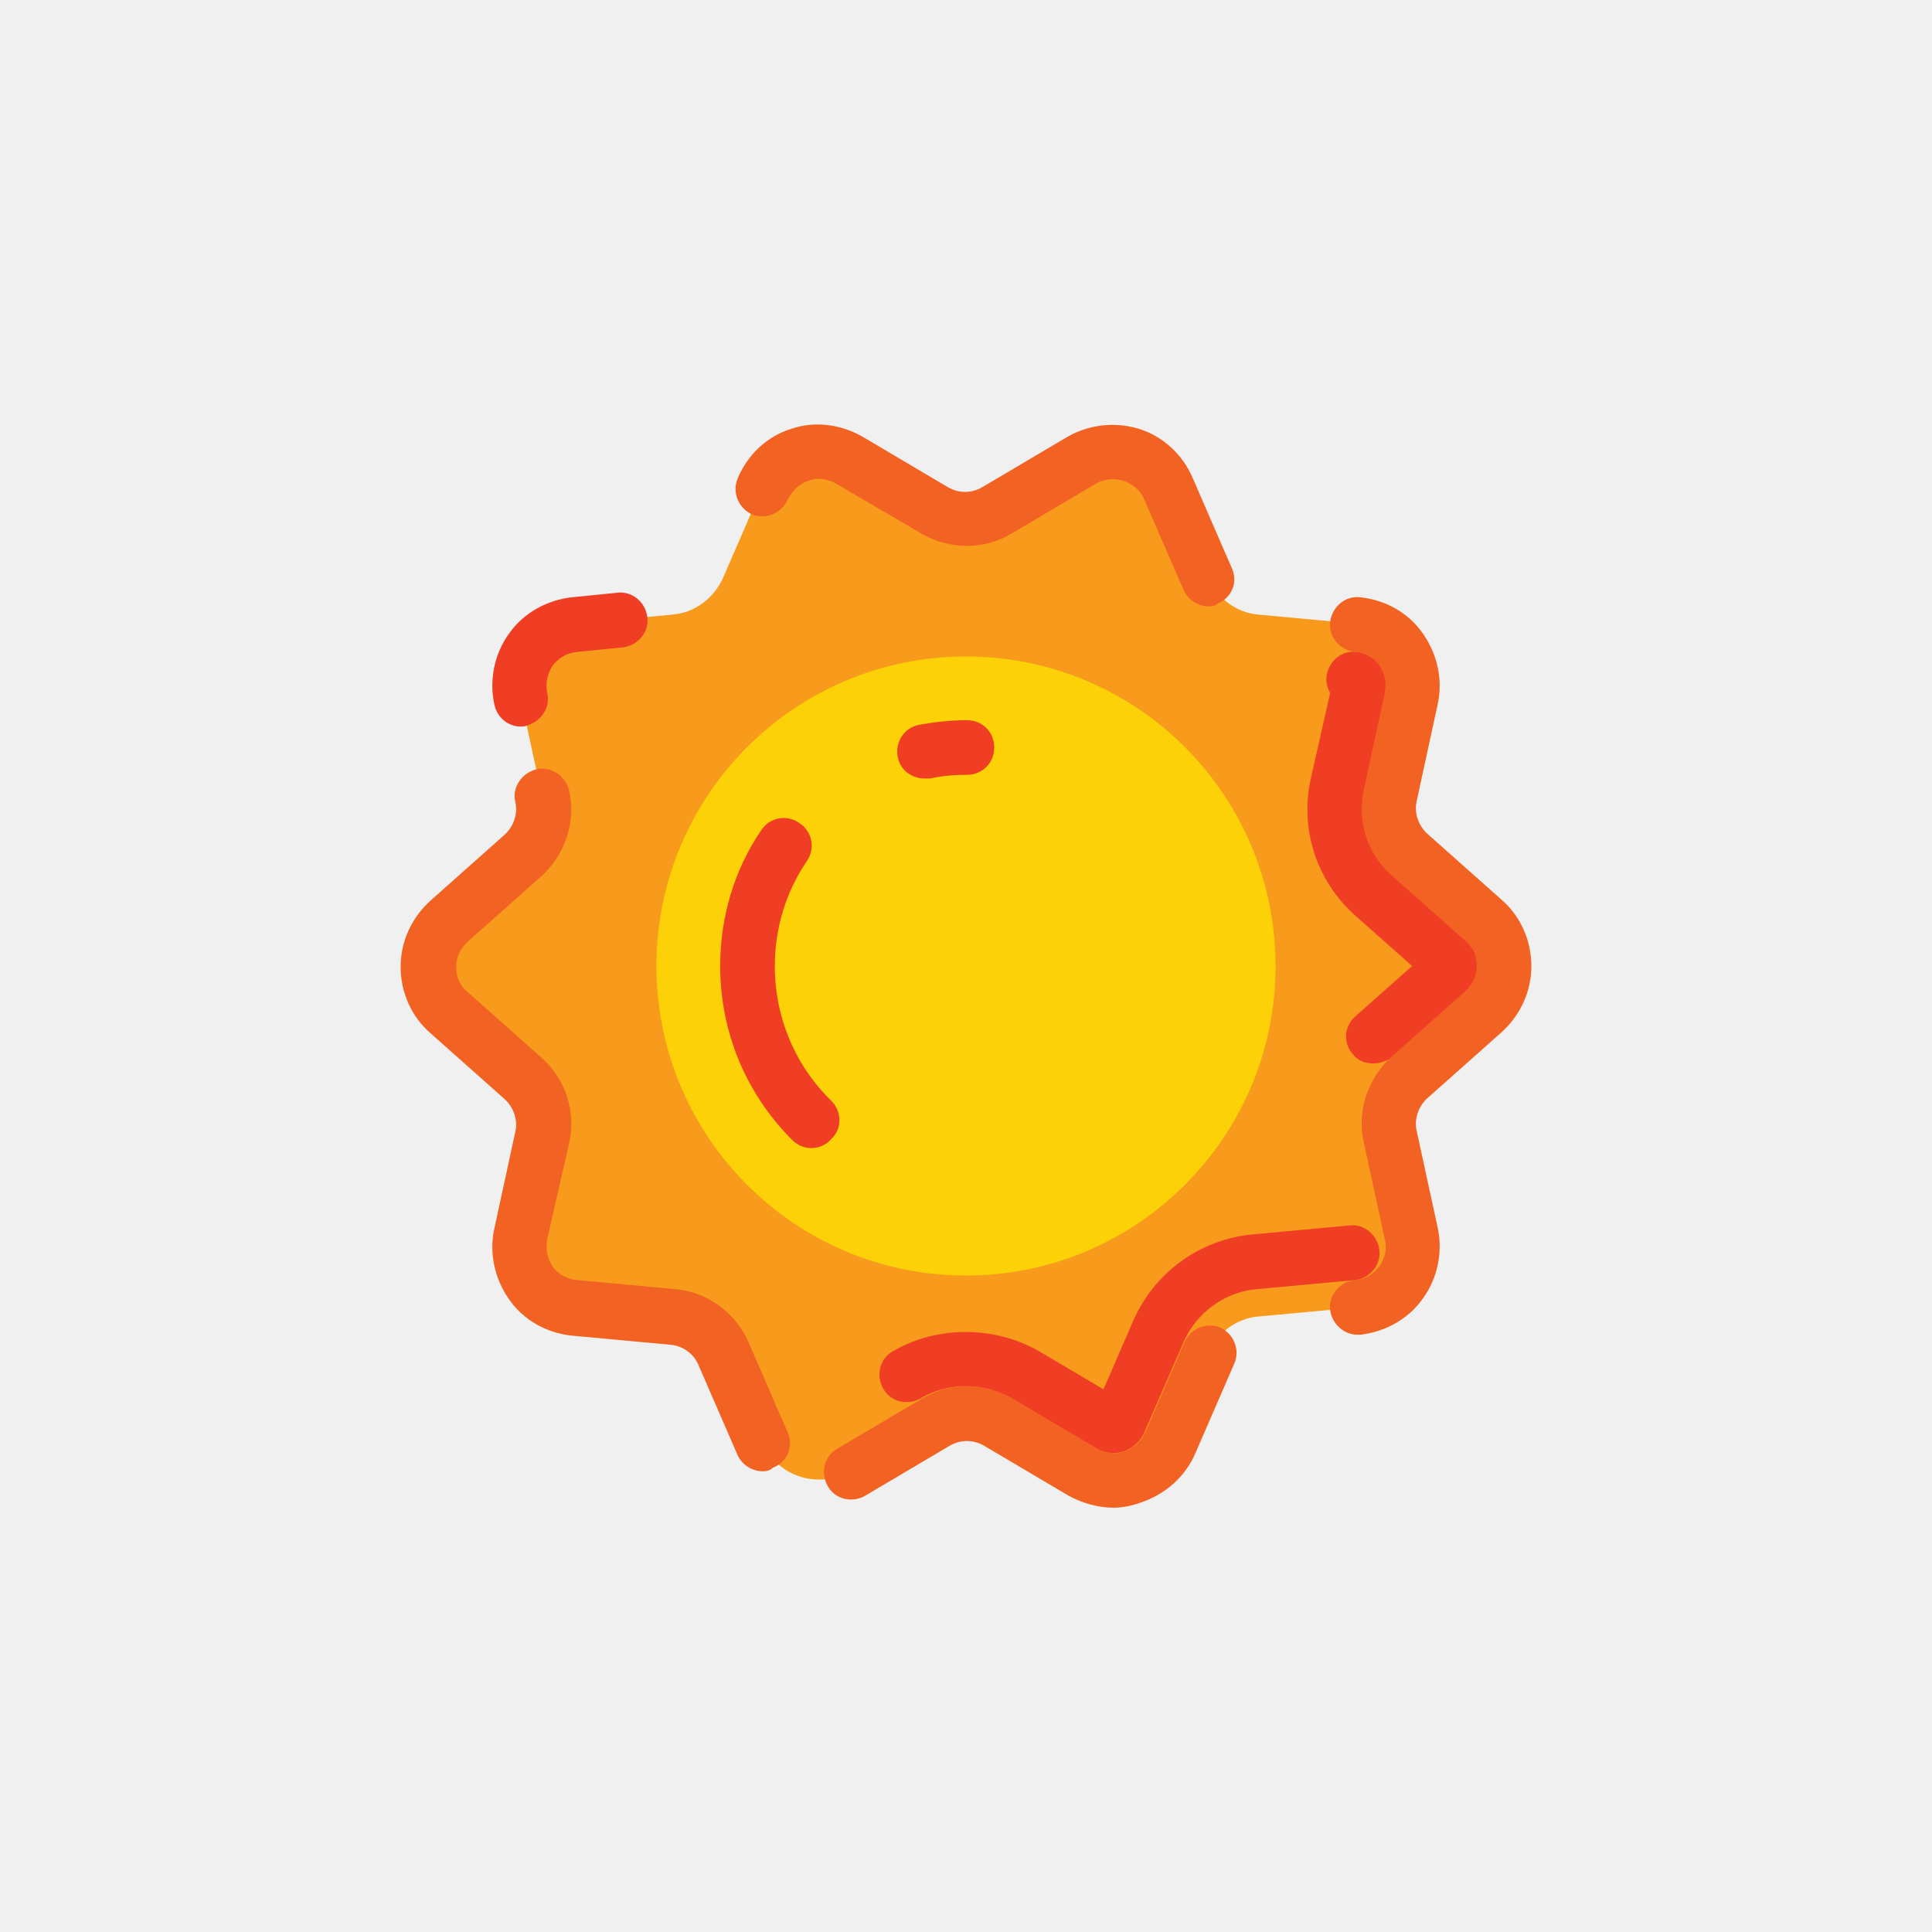
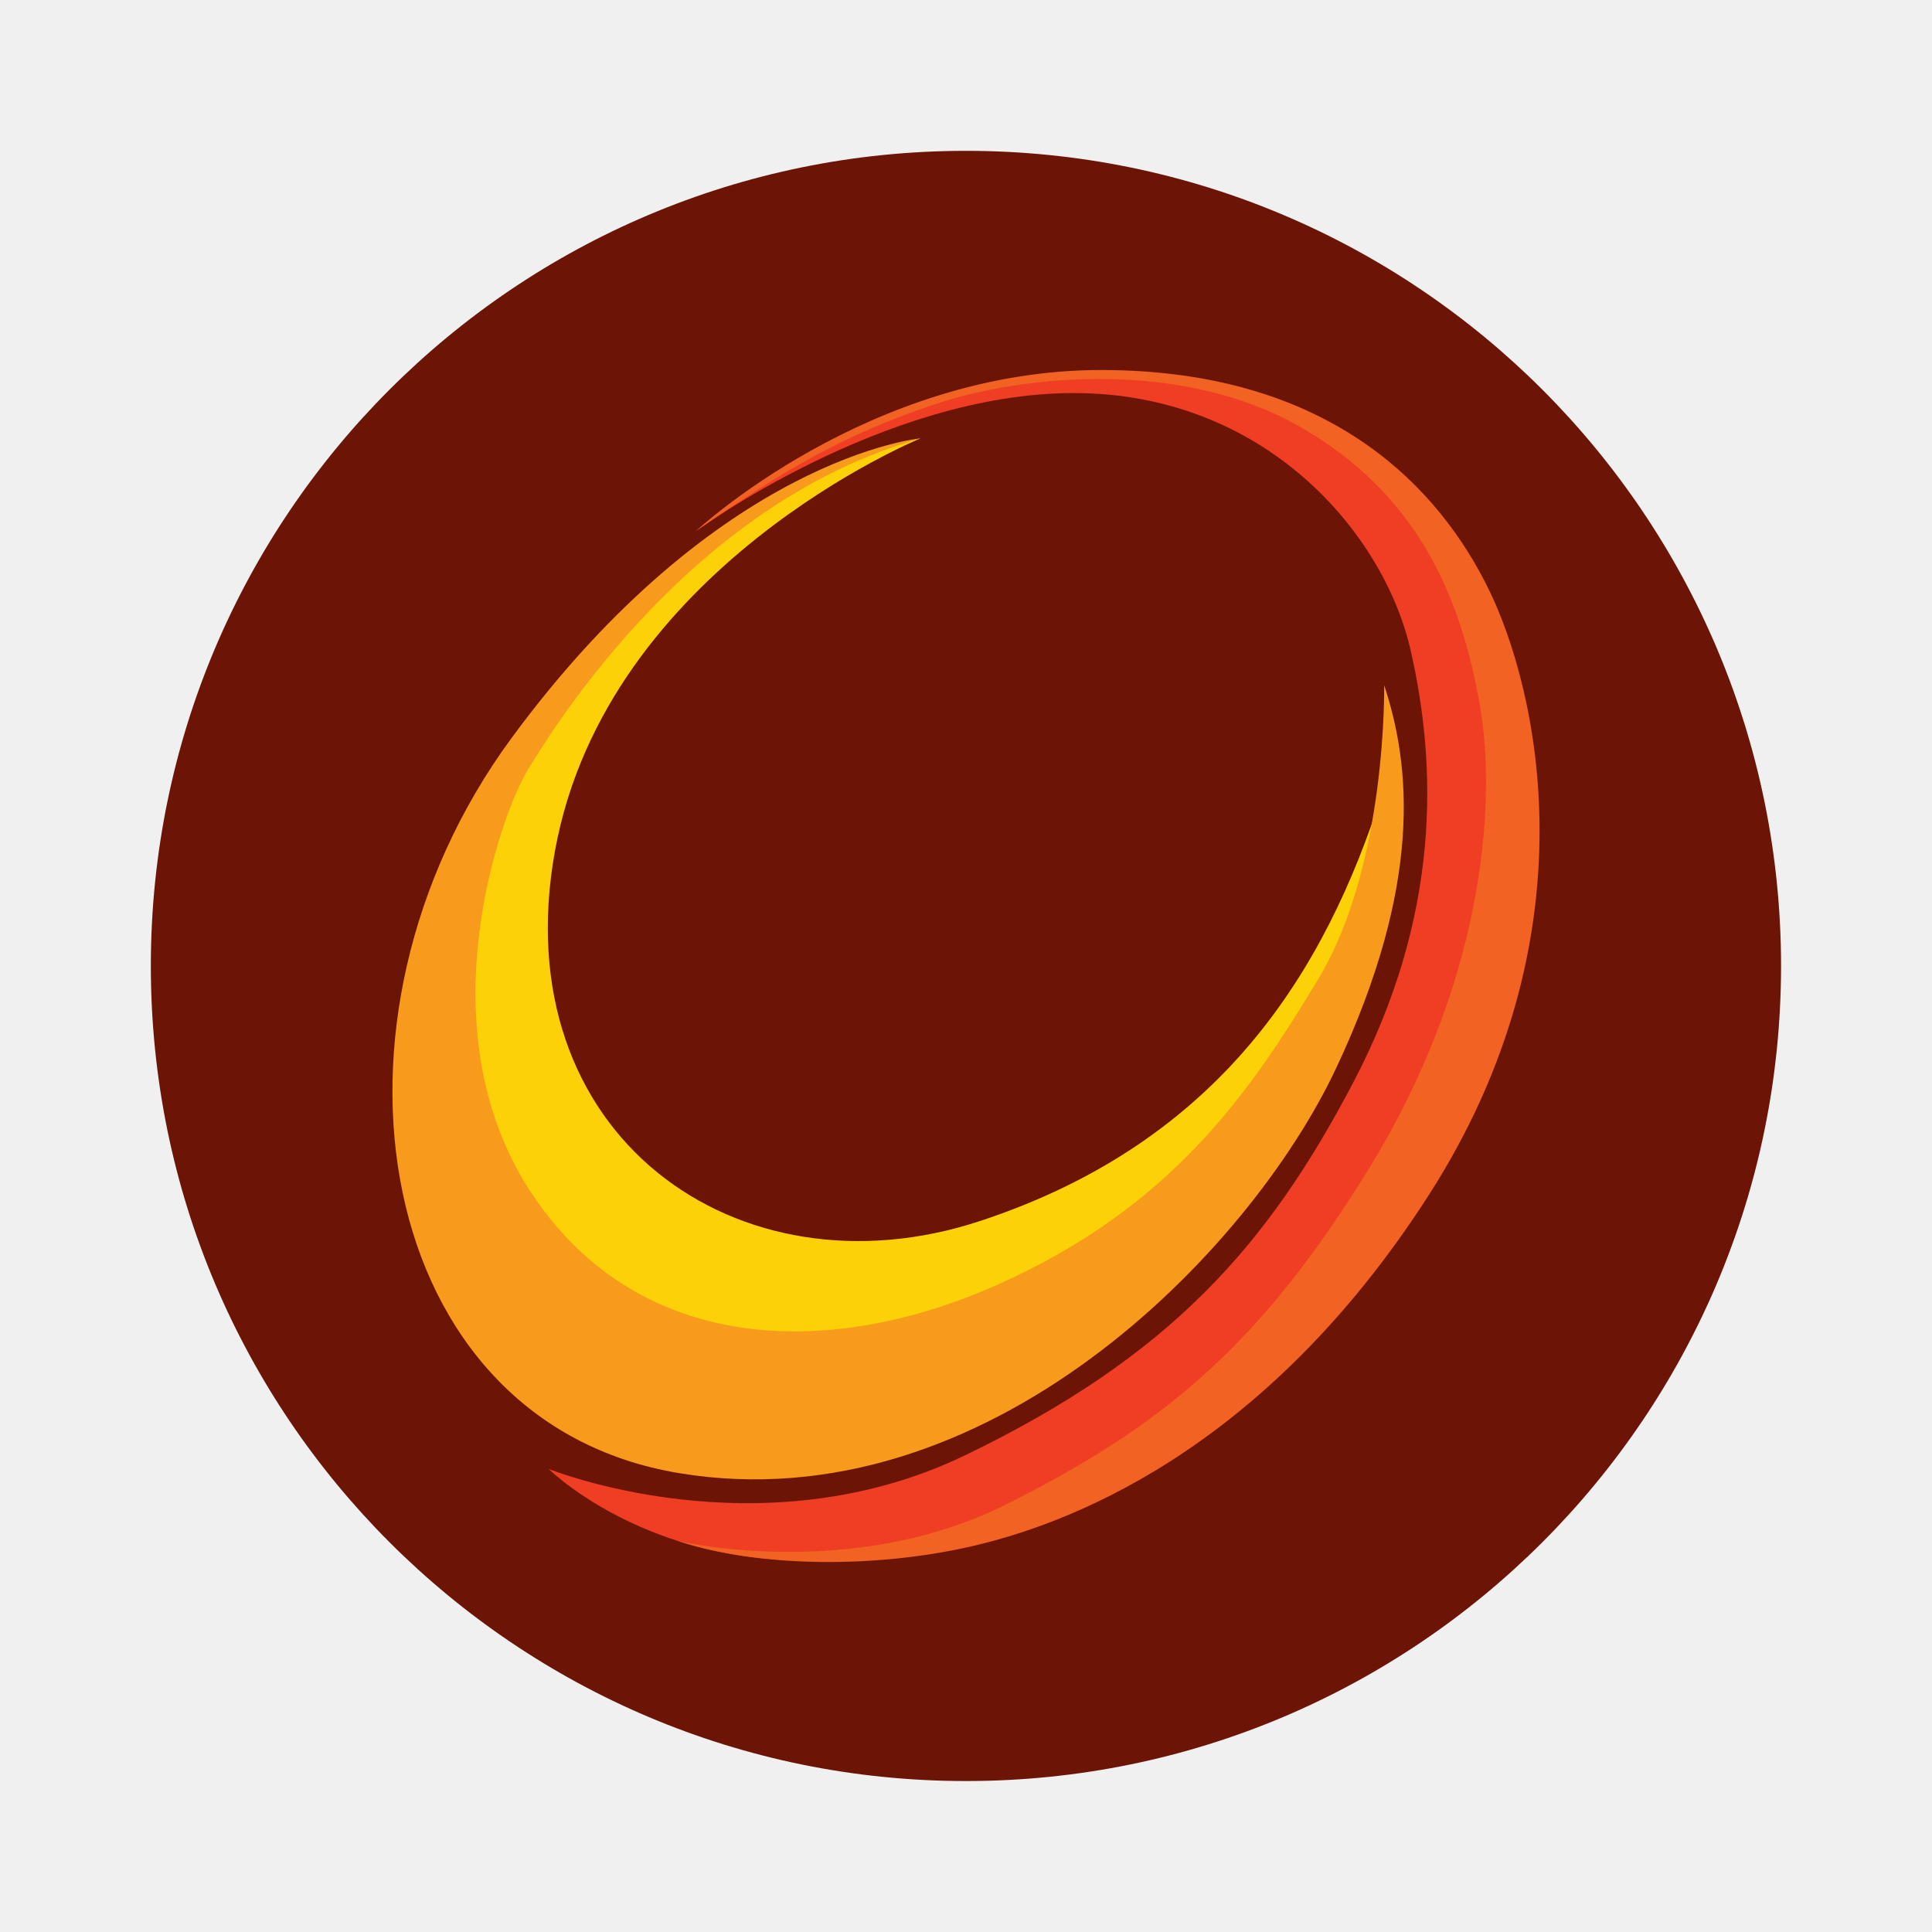
<svg xmlns="http://www.w3.org/2000/svg" width="64" height="64" viewBox="0 0 16.933 16.933" version="1.1" id="svg2" xml:space="preserve">
  <defs id="defs2" />
-   <circle cx="8.466" cy="8.466" r="7.144" fill="#f0f0f0" style="paint-order:stroke fill markers" id="circle1" />
+   <circle cx="8.466" cy="8.466" r="7.144" fill="#f0f0f0" style="paint-order:stroke fill markers;fill:#6c1507;fill-opacity:1" id="circle1" />
  <style type="text/css" id="style1">
- 	.st0{fill:#FFFFFF;}
- 	.st1{fill:#444B54;}
- 	.st2{fill:#D3D8DD;}
- 	.st3{fill:#ADF9D2;}
- 	.st4{fill:#6DC289;}
- 	.st5{fill:#FFF0B3;}
- 	.st6{fill:#F2B630;}
- 	.st7{fill:#FF5576;}
- 	.st8{fill:#DB3E64;}
- 	.st9{fill:none;stroke:#444B54;stroke-width:6;stroke-linecap:round;stroke-linejoin:round;stroke-miterlimit:10;}
+ 	.st0{fill:#FDD107;}
+ 	.st1{fill:#F89A1C;}
+ 	.st2{fill:#EF3E23;}
+ 	.st3{fill:#F26222;}
</style>
-   <g id="g31" transform="matrix(0.0797934,0,0,0.0797934,3.359722,3.359722)">
-     <g id="g2-3" style="fill:#f89a1c;fill-opacity:1">
-       <g id="g1" style="fill:#f89a1c;fill-opacity:1">
-         <path class="st5" d="m 67.4,13.9 9.3,-5.5 c 3.5,-2 8,-0.6 9.6,3.1 l 4.3,9.9 c 1,2.2 3.1,3.8 5.5,4 l 10.8,1 c 4,0.4 6.8,4.2 5.9,8.2 l -2.3,10.6 c -0.5,2.4 0.3,4.9 2.1,6.5 l 8.1,7.2 c 3,2.7 3,7.4 0,10.1 l -8.1,7.2 c -1.8,1.6 -2.6,4.1 -2.1,6.5 l 2.3,10.6 c 0.9,3.9 -1.9,7.8 -5.9,8.2 l -10.8,1 c -2.4,0.2 -4.5,1.8 -5.5,4 l -4.3,9.9 c -1.6,3.7 -6.1,5.2 -9.6,3.1 L 67.4,114 c -2.1,-1.2 -4.7,-1.2 -6.8,0 l -9.3,5.5 c -3.5,2 -8,0.6 -9.6,-3.1 l -4.3,-9.9 c -1,-2.2 -3.1,-3.8 -5.5,-4 l -10.8,-1 c -4,-0.4 -6.8,-4.2 -5.9,-8.2 L 17.5,82.7 C 18,80.3 17.2,77.8 15.4,76.2 L 7.2,69 c -3,-2.7 -3,-7.4 0,-10.1 l 8.1,-7.2 c 1.8,-1.6 2.6,-4.1 2.1,-6.5 L 15.1,34.6 C 14.2,30.7 17,26.8 21,26.4 l 10.8,-1 c 2.4,-0.2 4.5,-1.8 5.5,-4 l 4.3,-9.9 c 1.6,-3.7 6.1,-5.2 9.6,-3.1 l 9.3,5.5 c 2.2,1.3 4.8,1.3 6.9,0 z" id="path1-6" style="fill:#f89a1c;fill-opacity:1" />
-       </g>
-     </g>
-     <g id="g4" style="fill:#ef3e23;fill-opacity:1">
-       <g id="g3" style="fill:#ef3e23;fill-opacity:1">
-         <path class="st6" d="m 15.1,37.7 c -1.4,0 -2.6,-1 -2.9,-2.4 -0.6,-2.7 0,-5.6 1.6,-7.8 1.6,-2.3 4.2,-3.7 6.9,-4 l 5,-0.5 c 1.6,-0.2 3.1,1 3.3,2.7 0.2,1.6 -1,3.1 -2.7,3.3 l -5,0.5 c -1.1,0.1 -2,0.6 -2.7,1.5 -0.6,0.9 -0.8,2 -0.6,3 0.4,1.6 -0.7,3.2 -2.3,3.6 -0.2,0.1 -0.4,0.1 -0.6,0.1 z" id="path2-7" style="fill:#ef3e23;fill-opacity:1" />
-       </g>
-     </g>
-     <g id="g6" style="fill:#ef3e23;fill-opacity:1">
-       <g id="g5" style="fill:#ef3e23;fill-opacity:1">
-         <path class="st6" d="m 80.2,117.5 c -0.7,0 -1.3,-0.2 -1.9,-0.5 l -9.4,-5.5 c -3,-1.8 -6.9,-1.8 -9.9,0 -1.4,0.8 -3.3,0.4 -4.1,-1.1 -0.8,-1.4 -0.4,-3.3 1.1,-4.1 4.8,-2.8 11.1,-2.8 16,0 l 7.1,4.2 3.3,-7.6 c 2.3,-5.2 7.2,-8.8 12.9,-9.4 l 10.8,-1 c 1.6,-0.2 3.1,1 3.3,2.7 0.2,1.6 -1,3.1 -2.7,3.3 l -10.8,1 c -3.5,0.3 -6.6,2.6 -8,5.8 l -4.3,9.9 c -0.6,1.4 -2,2.3 -3.4,2.3 z" id="path4" style="fill:#ef3e23;fill-opacity:1" />
-       </g>
-     </g>
-     <g id="g8" style="fill:#ef3e23;fill-opacity:1">
-       <g id="g7" style="fill:#ef3e23;fill-opacity:1">
-         <path class="st6" d="m 108.7,74.7 c -0.8,0 -1.7,-0.3 -2.2,-1 -1.1,-1.2 -1,-3.1 0.3,-4.2 L 113,64 106.8,58.5 c -4.3,-3.8 -6.2,-9.6 -4.9,-15.2 L 104,34 c -0.3,-0.5 -0.5,-1.2 -0.4,-1.8 0.2,-1.6 1.6,-2.9 3.3,-2.7 1.1,0.1 2,0.6 2.7,1.5 0.6,0.9 0.9,1.9 0.6,3 l -2.3,10.6 c -0.8,3.4 0.4,7 3,9.4 l 8.1,7.2 c 0.8,0.7 1.3,1.7 1.3,2.8 0,1.1 -0.4,2.1 -1.3,2.8 l -8.1,7.2 c -0.8,0.5 -1.5,0.7 -2.2,0.7 z m 6.1,-12.4 z m -8.7,-26.8 z" id="path6" style="fill:#ef3e23;fill-opacity:1" />
-       </g>
-     </g>
-     <g id="g10" style="fill:#fdd107;fill-opacity:1">
-       <g id="g9" style="fill:#fdd107;fill-opacity:1">
-         <circle class="st0" cx="64" cy="64" r="34" id="circle8" style="fill:#fdd107;fill-opacity:1" />
-       </g>
-     </g>
-     <g id="g12" style="fill:#ef3e23;fill-opacity:1">
-       <g id="g11" style="fill:#ef3e23;fill-opacity:1">
-         <path class="st6" d="m 59.4,43.4 c -1.4,0 -2.7,-1 -2.9,-2.4 -0.3,-1.6 0.7,-3.2 2.4,-3.5 1.7,-0.3 3.4,-0.5 5.2,-0.5 1.7,0 3,1.3 3,3 0,1.7 -1.3,3 -3,3 -1.3,0 -2.7,0.1 -4,0.4 -0.3,0 -0.5,0 -0.7,0 z" id="path10" style="fill:#ef3e23;fill-opacity:1" />
-       </g>
-     </g>
-     <g id="g14" style="fill:#ef3e23;fill-opacity:1">
-       <g id="g13" style="fill:#ef3e23;fill-opacity:1">
-         <path class="st6" d="M 47,84 C 46.2,84 45.5,83.7 44.9,83.1 39.8,78 37,71.2 37,64 c 0,-5.3 1.5,-10.5 4.5,-14.9 0.9,-1.4 2.8,-1.8 4.2,-0.8 1.4,0.9 1.8,2.8 0.8,4.2 -2.3,3.4 -3.5,7.4 -3.5,11.5 0,5.6 2.2,10.9 6.2,14.8 1.2,1.2 1.2,3.1 0,4.2 -0.6,0.7 -1.4,1 -2.2,1 z" id="path12" style="fill:#ef3e23;fill-opacity:1" />
-       </g>
-     </g>
-     <g id="g16" style="fill:#f26222;fill-opacity:1">
-       <g id="g15" style="fill:#f26222;fill-opacity:1">
-         <path class="st1" d="m 41.7,119.5 c -1.2,0 -2.3,-0.7 -2.8,-1.8 l -4.3,-9.9 c -0.5,-1.2 -1.7,-2.1 -3.1,-2.2 l -10.8,-1 c -2.8,-0.3 -5.3,-1.7 -6.9,-4 -1.6,-2.3 -2.2,-5.1 -1.6,-7.8 l 2.3,-10.6 c 0.3,-1.3 -0.2,-2.7 -1.2,-3.6 L 5.2,71.4 C 3.1,69.6 1.9,66.9 1.9,64.1 c 0,-2.8 1.2,-5.4 3.3,-7.3 l 8.1,-7.2 c 1,-0.9 1.5,-2.3 1.2,-3.6 -0.4,-1.6 0.7,-3.2 2.3,-3.6 1.6,-0.4 3.2,0.7 3.6,2.3 0.8,3.4 -0.4,7 -3,9.4 L 9.3,61.3 C 8.5,62 8,63 8,64.1 c 0,1.1 0.4,2.1 1.3,2.8 l 8.1,7.2 c 2.6,2.3 3.8,5.9 3,9.4 L 18,94 c -0.2,1.1 0,2.1 0.6,3 0.6,0.9 1.6,1.4 2.7,1.5 l 10.8,1 c 3.5,0.3 6.6,2.6 8,5.8 l 4.3,9.9 c 0.7,1.5 0,3.3 -1.6,3.9 -0.3,0.3 -0.7,0.4 -1.1,0.4 z" id="path14" style="fill:#f26222;fill-opacity:1" />
-       </g>
-     </g>
-     <g id="g18" style="fill:#f26222;fill-opacity:1">
-       <g id="g17" style="fill:#f26222;fill-opacity:1">
-         <path class="st1" d="m 80.2,123.5 c -1.7,0 -3.4,-0.5 -4.9,-1.3 L 66,116.7 c -1.2,-0.7 -2.6,-0.7 -3.8,0 l -9.3,5.5 c -1.4,0.8 -3.3,0.4 -4.1,-1.1 -0.8,-1.4 -0.4,-3.3 1.1,-4.1 l 9.3,-5.5 c 3,-1.8 6.8,-1.8 9.9,0 l 9.3,5.5 c 0.9,0.5 2,0.7 3,0.3 1,-0.3 1.8,-1.1 2.3,-2.1 l 4.3,-9.9 c 0.7,-1.5 2.4,-2.2 3.9,-1.6 1.5,0.7 2.2,2.4 1.6,3.9 l -4.3,9.9 c -1.1,2.6 -3.3,4.5 -5.9,5.4 -1.1,0.4 -2.1,0.6 -3.1,0.6 z" id="path16" style="fill:#f26222;fill-opacity:1" />
-       </g>
-     </g>
-     <g id="g20" style="fill:#f26222;fill-opacity:1">
-       <g id="g19" style="fill:#f26222;fill-opacity:1">
-         <path class="st1" d="m 107,104.5 c -1.5,0 -2.8,-1.2 -3,-2.7 -0.2,-1.6 1,-3.1 2.7,-3.3 1.1,-0.1 2,-0.6 2.7,-1.5 0.6,-0.9 0.9,-1.9 0.6,-3 l -2.3,-10.6 c -0.8,-3.4 0.4,-7 3,-9.4 l 8.1,-7.2 c 0.8,-0.7 1.3,-1.7 1.3,-2.8 0,-1.1 -0.4,-2.1 -1.3,-2.8 L 110.7,54 c -2.6,-2.3 -3.8,-5.9 -3,-9.4 L 110,34 c 0.2,-1.1 0,-2.1 -0.6,-3 -0.6,-0.9 -1.6,-1.4 -2.7,-1.5 -1.6,-0.2 -2.9,-1.6 -2.7,-3.3 0.2,-1.6 1.6,-2.9 3.3,-2.7 2.8,0.3 5.3,1.7 6.9,4 1.6,2.3 2.2,5.1 1.6,7.8 l -2.3,10.6 c -0.3,1.3 0.2,2.7 1.2,3.6 l 8.1,7.2 c 2.1,1.8 3.3,4.5 3.3,7.3 0,2.8 -1.2,5.4 -3.3,7.3 l -8.1,7.2 c -1,0.9 -1.5,2.3 -1.2,3.6 l 2.3,10.6 c 0.6,2.7 0,5.6 -1.6,7.8 -1.6,2.3 -4.2,3.7 -6.9,4 -0.1,0 -0.2,0 -0.3,0 z" id="path18" style="fill:#f26222;fill-opacity:1" />
-       </g>
-     </g>
-     <g id="g22" style="fill:#f26222;fill-opacity:1">
-       <g id="g21" style="fill:#f26222;fill-opacity:1">
-         <path class="st1" d="m 90.7,24.5 c -1.2,0 -2.3,-0.7 -2.8,-1.8 l -4.3,-9.9 c -0.4,-1 -1.2,-1.7 -2.3,-2.1 -1,-0.3 -2.1,-0.2 -3,0.3 L 69,16.5 c -3,1.8 -6.8,1.8 -9.9,0 L 49.7,11 c -0.9,-0.5 -2,-0.7 -3,-0.3 -1,0.3 -1.8,1.1 -2.3,2.1 C 43.7,14.3 42,15 40.5,14.4 39,13.7 38.3,12 38.9,10.5 40,7.8 42.2,5.8 44.8,5 47.4,4.1 50.3,4.5 52.7,5.9 l 9.3,5.5 c 1.2,0.7 2.6,0.7 3.8,0 L 75.1,5.9 C 77.5,4.5 80.4,4.2 83,5 c 2.6,0.8 4.8,2.8 5.9,5.4 l 4.3,9.9 c 0.7,1.5 0,3.3 -1.6,3.9 -0.1,0.2 -0.5,0.3 -0.9,0.3 z" id="path20" style="fill:#f26222;fill-opacity:1" />
-       </g>
-     </g>
+   <g id="g3" transform="matrix(0.04310552,0,0,0.04310552,2.948994,2.949118)">
+     <path class="st0" d="m 118.769,20.712 c 0,0 -63.833,26 -74.333,83.833 -10.5,57.833 37.167,91.5 86.333,75.333 49.167,-16.167 70.333,-51 81.833,-87 0,0 -9.333,100.5 -96.167,115.5 -86.833,15 -118.167,-50 -82.167,-119.833 10,-21.5 46.25,-58.917 84.5,-67.833 z" id="path1-3" />
+     <path class="st1" d="m 118.769,20.712 c 0,0 -41.125,3.667 -83.25,61.042 -42.125,57.375 -28.125,139.125 34.25,149.375 62.375,10.25 115.875,-44.875 133.5,-82.375 17.625,-37.5 15.167,-61.458 9.75,-77.875 0,0 0.667,36.417 -13.333,59.667 -14,23.25 -29.75,46.333 -65.083,62.167 -35.333,15.833 -74.167,13.75 -95.417,-19.25 -21.25,-33 -5.917,-76.083 -0.292,-85.333 5.625,-9.25 33.5,-54.333 79.875,-67.417 z" id="path2-6" />
+     <path class="st2" d="m 73.019,39.629 c 0,0 38.125,-28.125 76.875,-28.125 38.75,0 63,28.25 68.5,52.25 5.5,24 6,54.125 -11.5,87.625 -17.5,33.5 -37.375,56 -79.125,76.125 -41.75,20.125 -84.625,2.75 -84.625,2.75 0,0 25.977,25.875 71.051,16.5 45.074,-9.375 82.241,-40.875 98.407,-69.5 16.167,-28.625 28.792,-57.375 27.667,-92.25 -1.125,-34.875 -23.75,-54.5 -31.25,-60.25 -7.5,-5.75 -23.188,-17.812 -58.188,-16.562 -35,1.25 -64.375,21.625 -77.812,31.437 z" id="path3" />
+     <path class="st3" d="m 73.019,39.629 c 0,0 35,-32.812 82.437,-32.812 47.437,0 69.188,24.812 78.875,44.687 9.688,19.875 21.812,70 -12.188,123 -34,53 -74.625,67.375 -93.625,71.625 -19,4.25 -42.431,4.269 -59.111,-1.23 0,0 35.195,8.397 66.778,-7.437 31.583,-15.833 51.667,-32.167 74.083,-68.833 22.417,-36.667 25.917,-72.75 22.167,-93.917 -3.75,-21.167 -12.167,-42.417 -36.5,-56.333 C 171.602,4.462 139.206,7.847 121.456,13.847 c -17.75,6 -29.469,12.563 -48.438,25.781 z" id="path4" />
  </g>
</svg>
